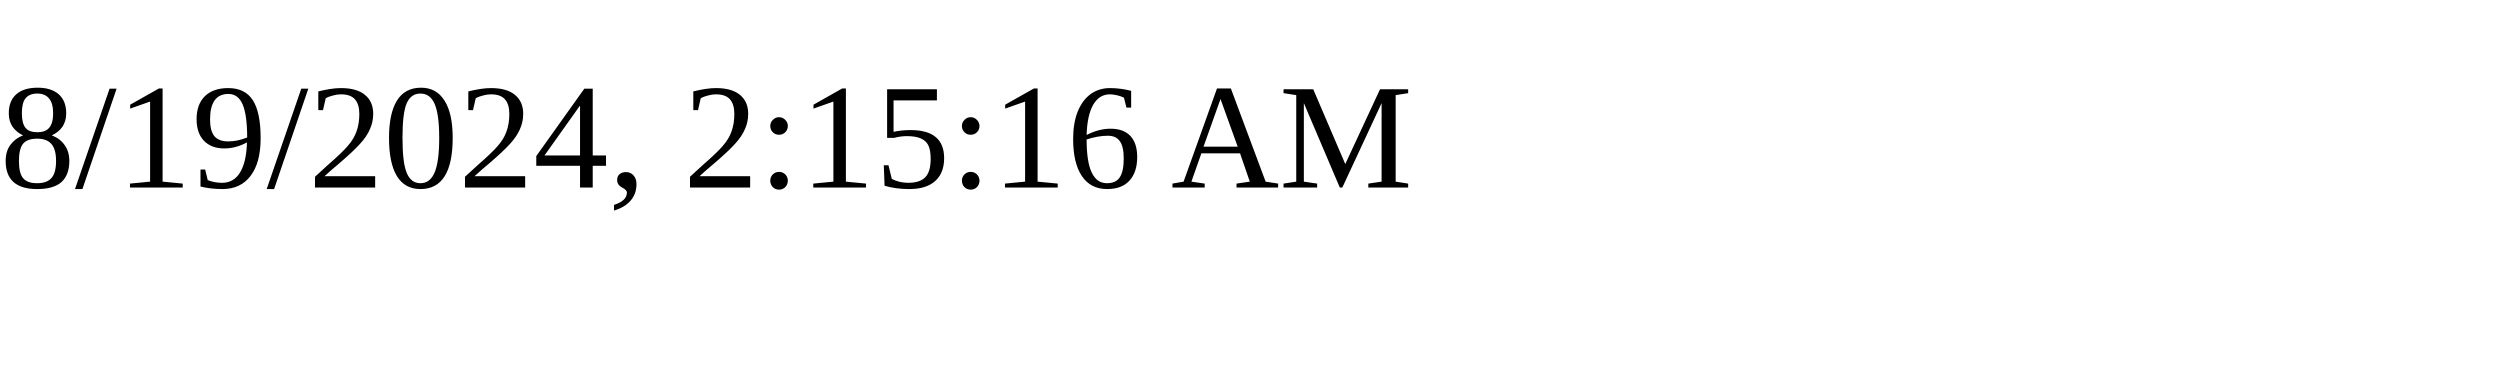
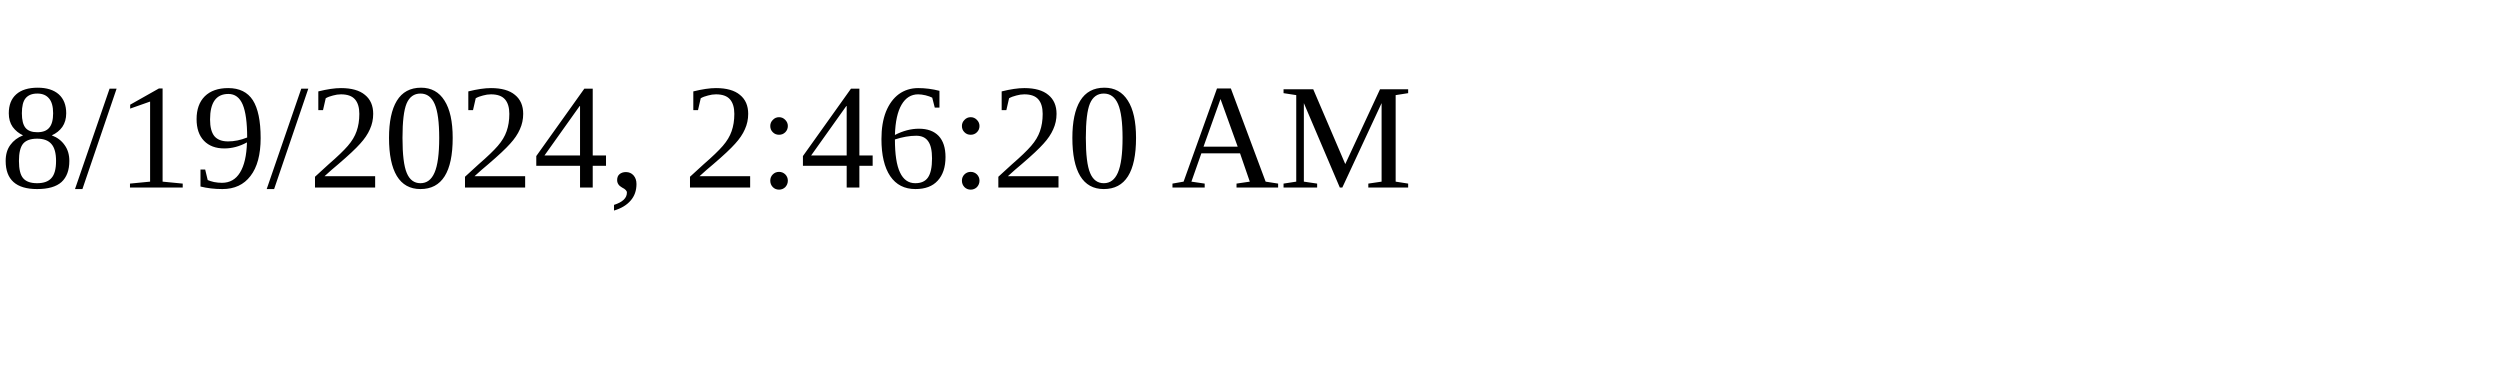
<svg xmlns="http://www.w3.org/2000/svg" height="30" width="200">
-   <text x="0" y="15">8/19/2024, 2:15:16 AM</text>
+   <text x="0" y="15">8/19/2024, 2:46:20 AM</text>
</svg>
